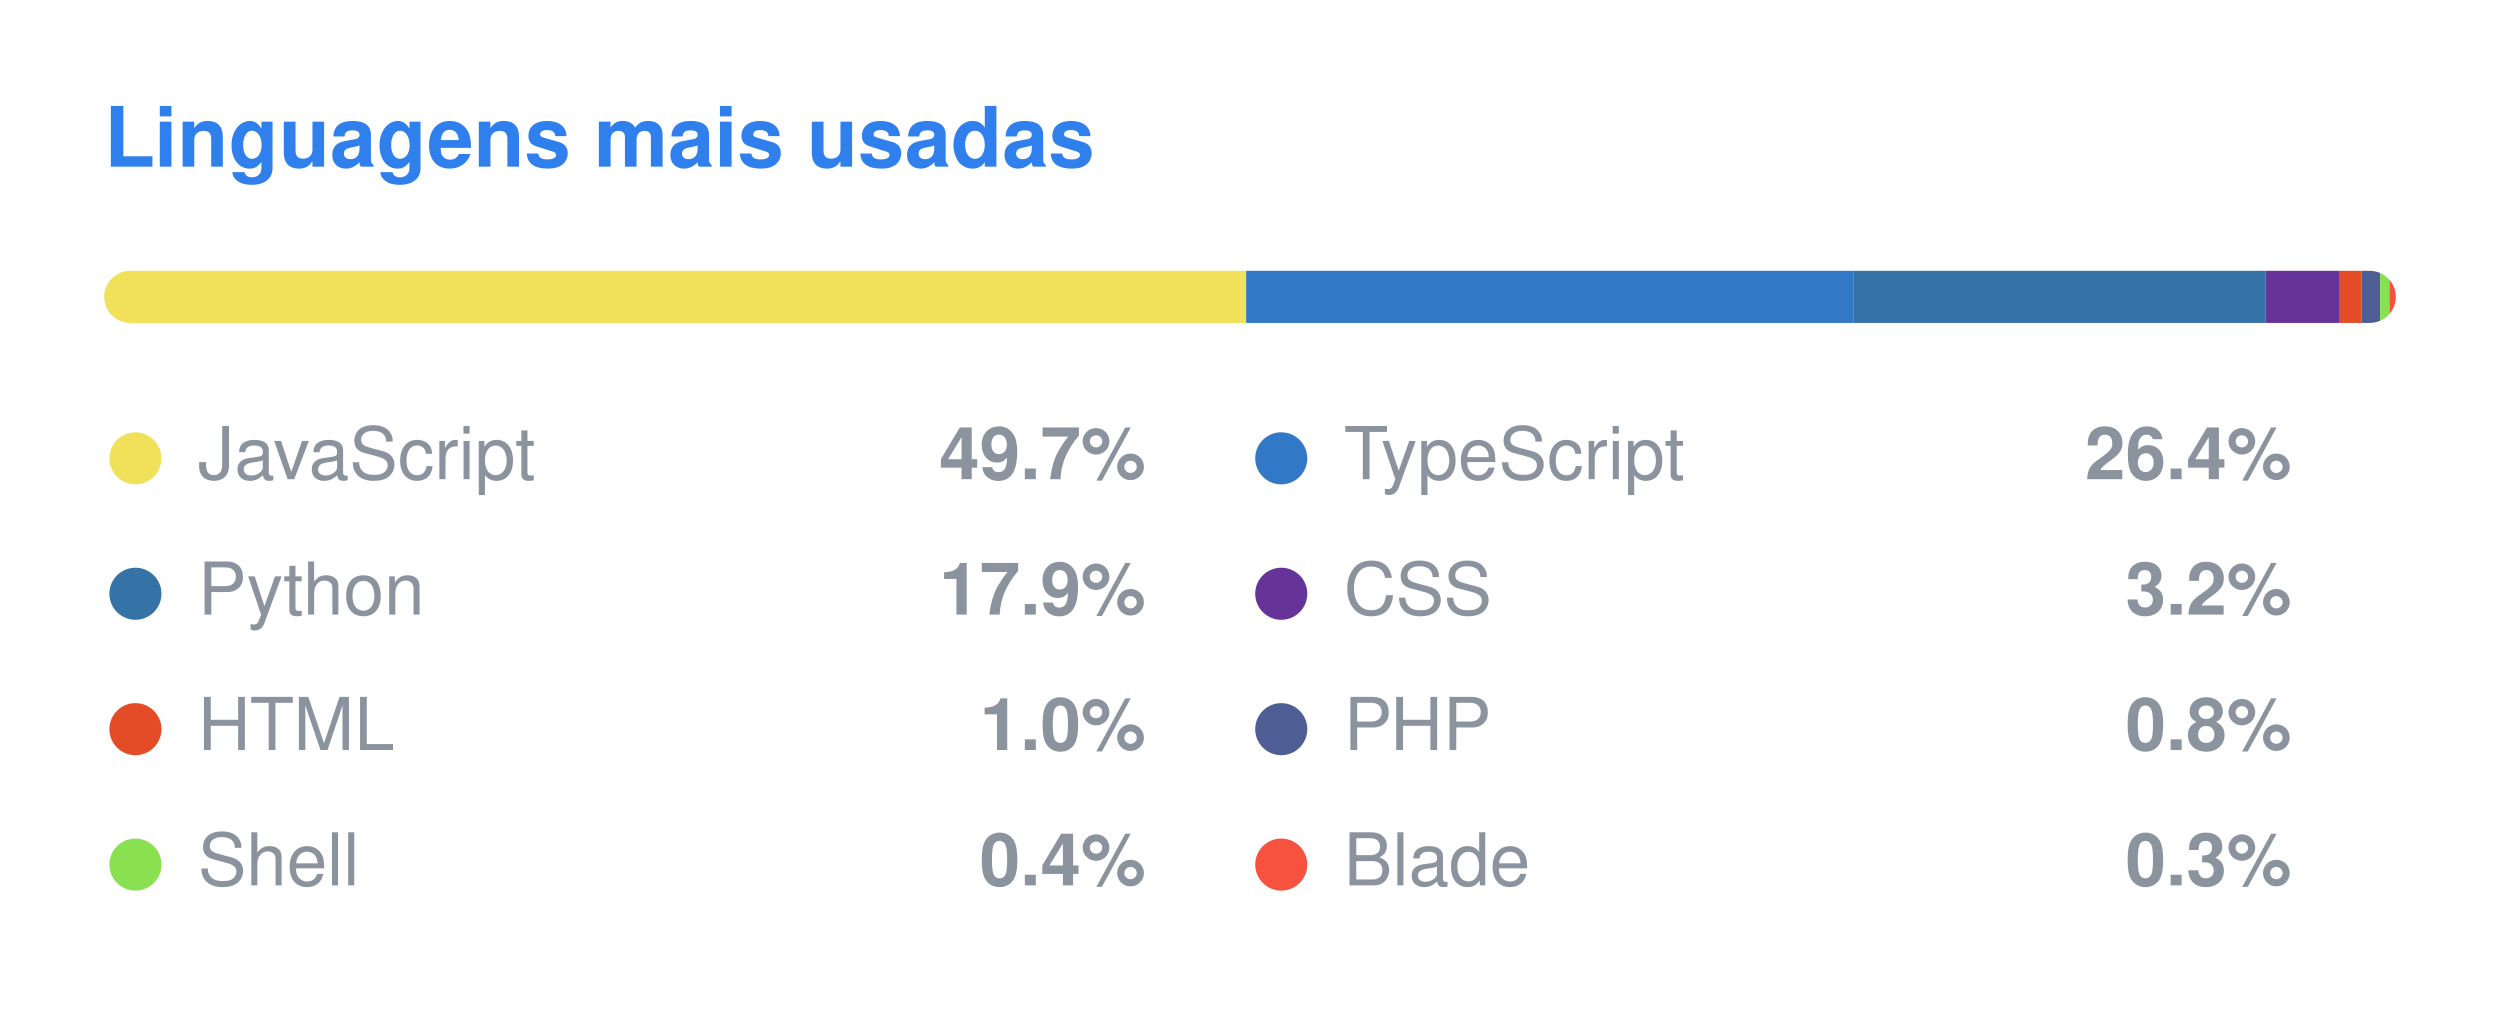
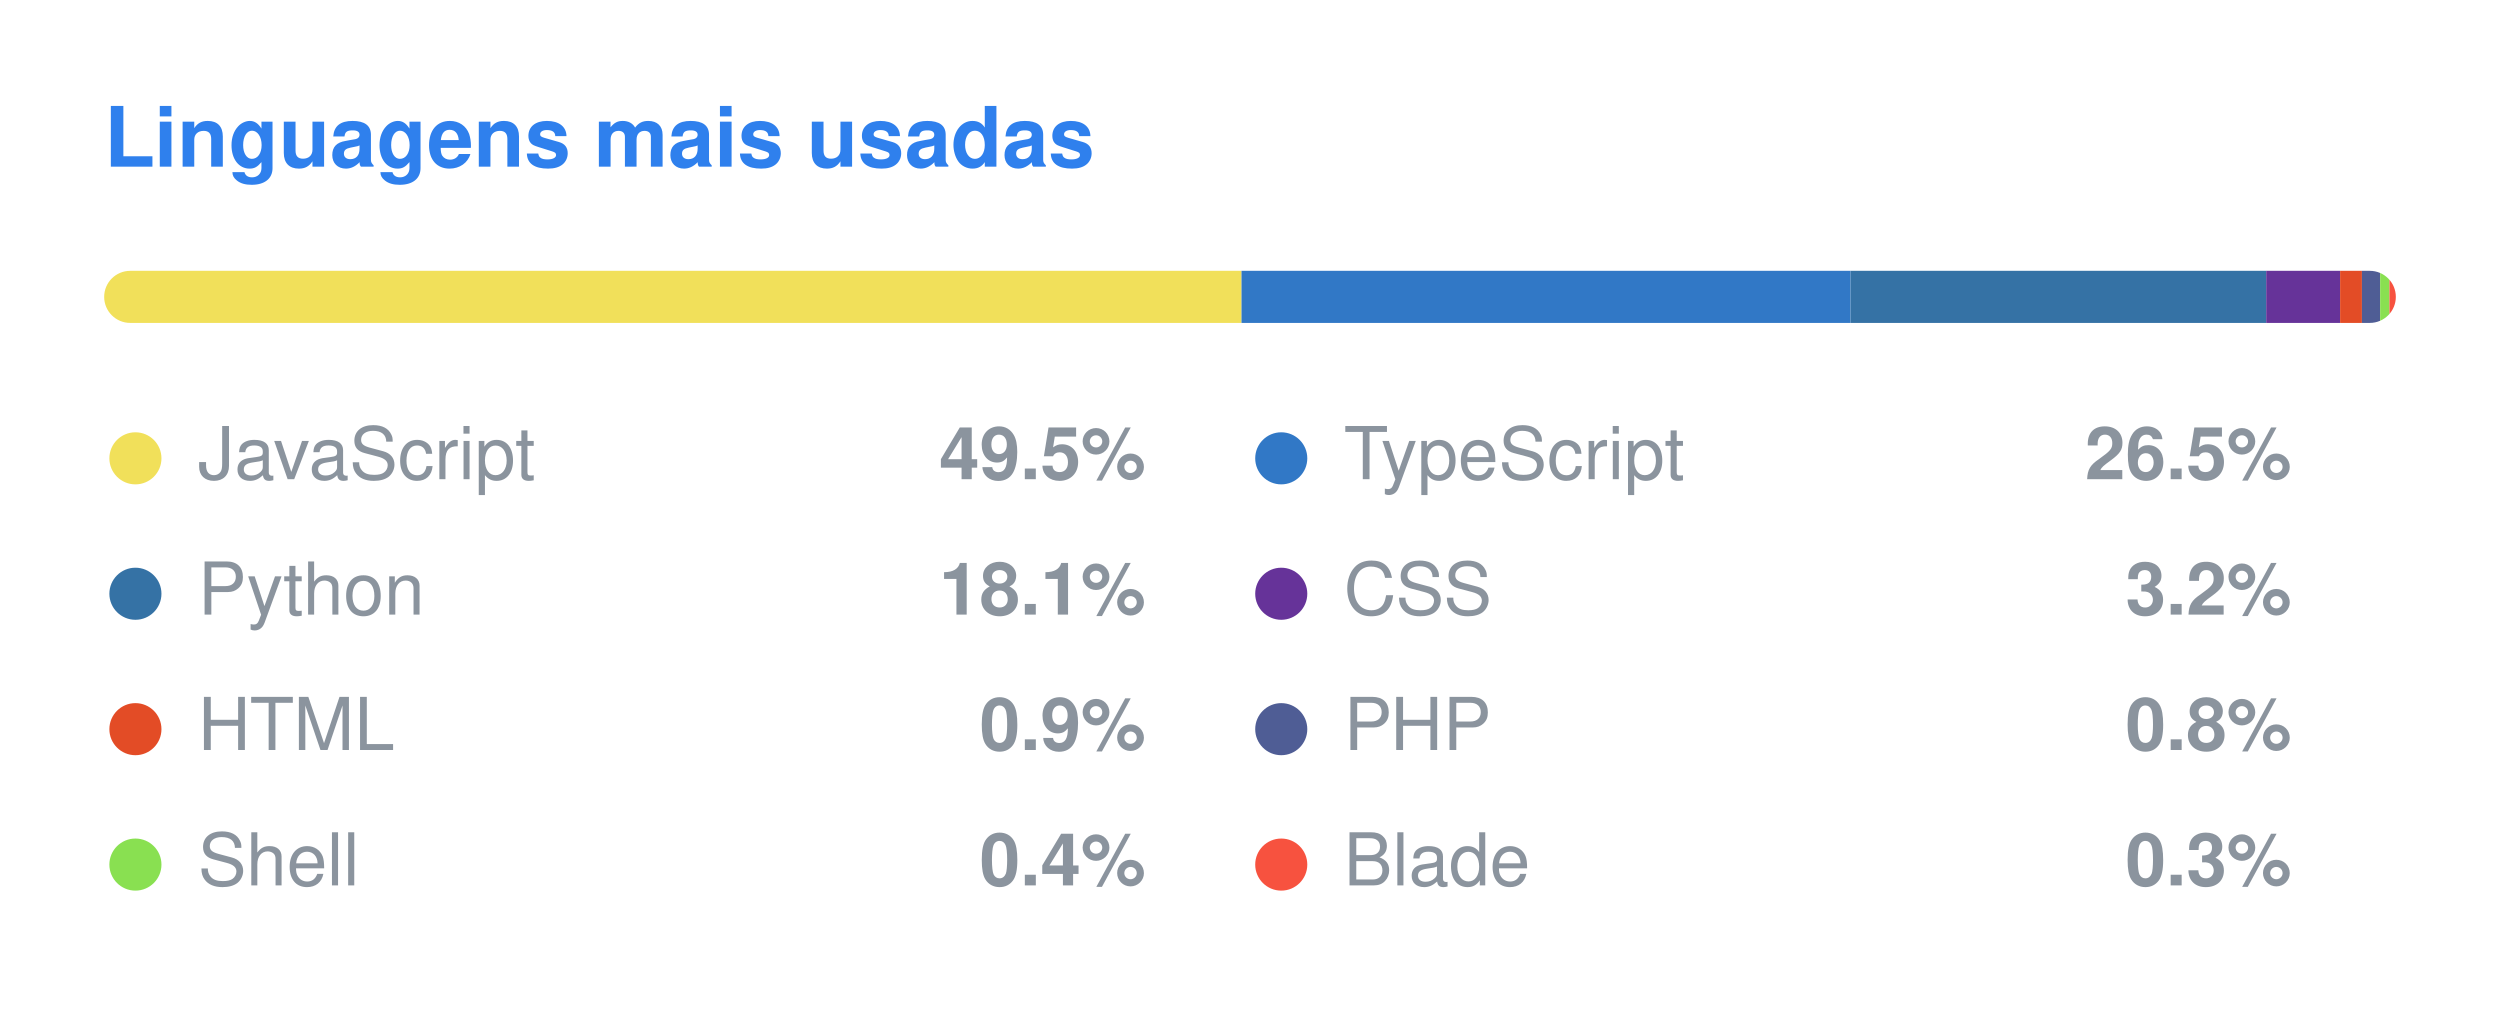
<svg xmlns="http://www.w3.org/2000/svg" width="480" height="196" viewBox="0 0 480 196">
  <style>
  .title { font: 600 16px -apple-system, BlinkMacSystemFont, "Segoe UI", Helvetica, Arial, sans-serif; fill: #2F80ED; }
  .lang { font: 400 14px -apple-system, BlinkMacSystemFont, "Segoe UI", Helvetica, Arial, sans-serif; fill: #8b949e; }
  .pct { font: 600 14px -apple-system, BlinkMacSystemFont, "Segoe UI", Helvetica, Arial, sans-serif; fill: #8b949e; }
</style>
  <text x="20" y="32" class="title">Linguagens mais usadas</text>
  <clipPath id="bar">
    <rect x="20" y="52" width="440" height="10" rx="5" />
  </clipPath>
  <g clip-path="url(#bar)">
-     <rect x="20.00" y="52" width="219.26" height="10" fill="#f1e05a" />
-     <rect x="239.26" y="52" width="116.67" height="10" fill="#3178c6" />
-     <rect x="355.93" y="52" width="79.04" height="10" fill="#3572A5" />
-     <rect x="434.97" y="52" width="14.27" height="10" fill="#663399" />
-     <rect x="449.24" y="52" width="4.21" height="10" fill="#e34c26" />
-     <rect x="453.46" y="52" width="3.51" height="10" fill="#4F5D95" />
-     <rect x="456.97" y="52" width="1.80" height="10" fill="#89e051" />
-     <rect x="458.77" y="52" width="1.23" height="10" fill="#f7523f" />
+     <rect x="20.00" y="52" width="218.37" height="10" fill="#f1e05a" />
+     <rect x="238.37" y="52" width="116.94" height="10" fill="#3178c6" />
+     <rect x="355.31" y="52" width="79.80" height="10" fill="#3572A5" />
+     <rect x="435.11" y="52" width="14.19" height="10" fill="#663399" />
+     <rect x="449.30" y="52" width="4.19" height="10" fill="#e34c26" />
+     <rect x="453.49" y="52" width="3.49" height="10" fill="#4F5D95" />
+     <rect x="456.99" y="52" width="1.79" height="10" fill="#89e051" />
+     <rect x="458.78" y="52" width="1.22" height="10" fill="#f7523f" />
  </g>
  <circle cx="26" cy="88" r="5" fill="#f1e05a" />
  <text x="38" y="92" class="lang">JavaScript</text>
-   <text x="220" y="92" class="pct" text-anchor="end">49.7%</text>
+   <text x="220" y="92" class="pct" text-anchor="end">49.5%</text>
  <circle cx="246" cy="88" r="5" fill="#3178c6" />
  <text x="258" y="92" class="lang">TypeScript</text>
-   <text x="440" y="92" class="pct" text-anchor="end">26.4%</text>
+   <text x="440" y="92" class="pct" text-anchor="end">26.5%</text>
  <circle cx="26" cy="114" r="5" fill="#3572A5" />
  <text x="38" y="118" class="lang">Python</text>
-   <text x="220" y="118" class="pct" text-anchor="end">17.9%</text>
+   <text x="220" y="118" class="pct" text-anchor="end">18.1%</text>
  <circle cx="246" cy="114" r="5" fill="#663399" />
  <text x="258" y="118" class="lang">CSS</text>
  <text x="440" y="118" class="pct" text-anchor="end">3.2%</text>
  <circle cx="26" cy="140" r="5" fill="#e34c26" />
  <text x="38" y="144" class="lang">HTML</text>
-   <text x="220" y="144" class="pct" text-anchor="end">1.0%</text>
+   <text x="220" y="144" class="pct" text-anchor="end">0.9%</text>
  <circle cx="246" cy="140" r="5" fill="#4F5D95" />
  <text x="258" y="144" class="lang">PHP</text>
  <text x="440" y="144" class="pct" text-anchor="end">0.8%</text>
  <circle cx="26" cy="166" r="5" fill="#89e051" />
  <text x="38" y="170" class="lang">Shell</text>
  <text x="220" y="170" class="pct" text-anchor="end">0.4%</text>
  <circle cx="246" cy="166" r="5" fill="#f7523f" />
  <text x="258" y="170" class="lang">Blade</text>
  <text x="440" y="170" class="pct" text-anchor="end">0.3%</text>
</svg>
